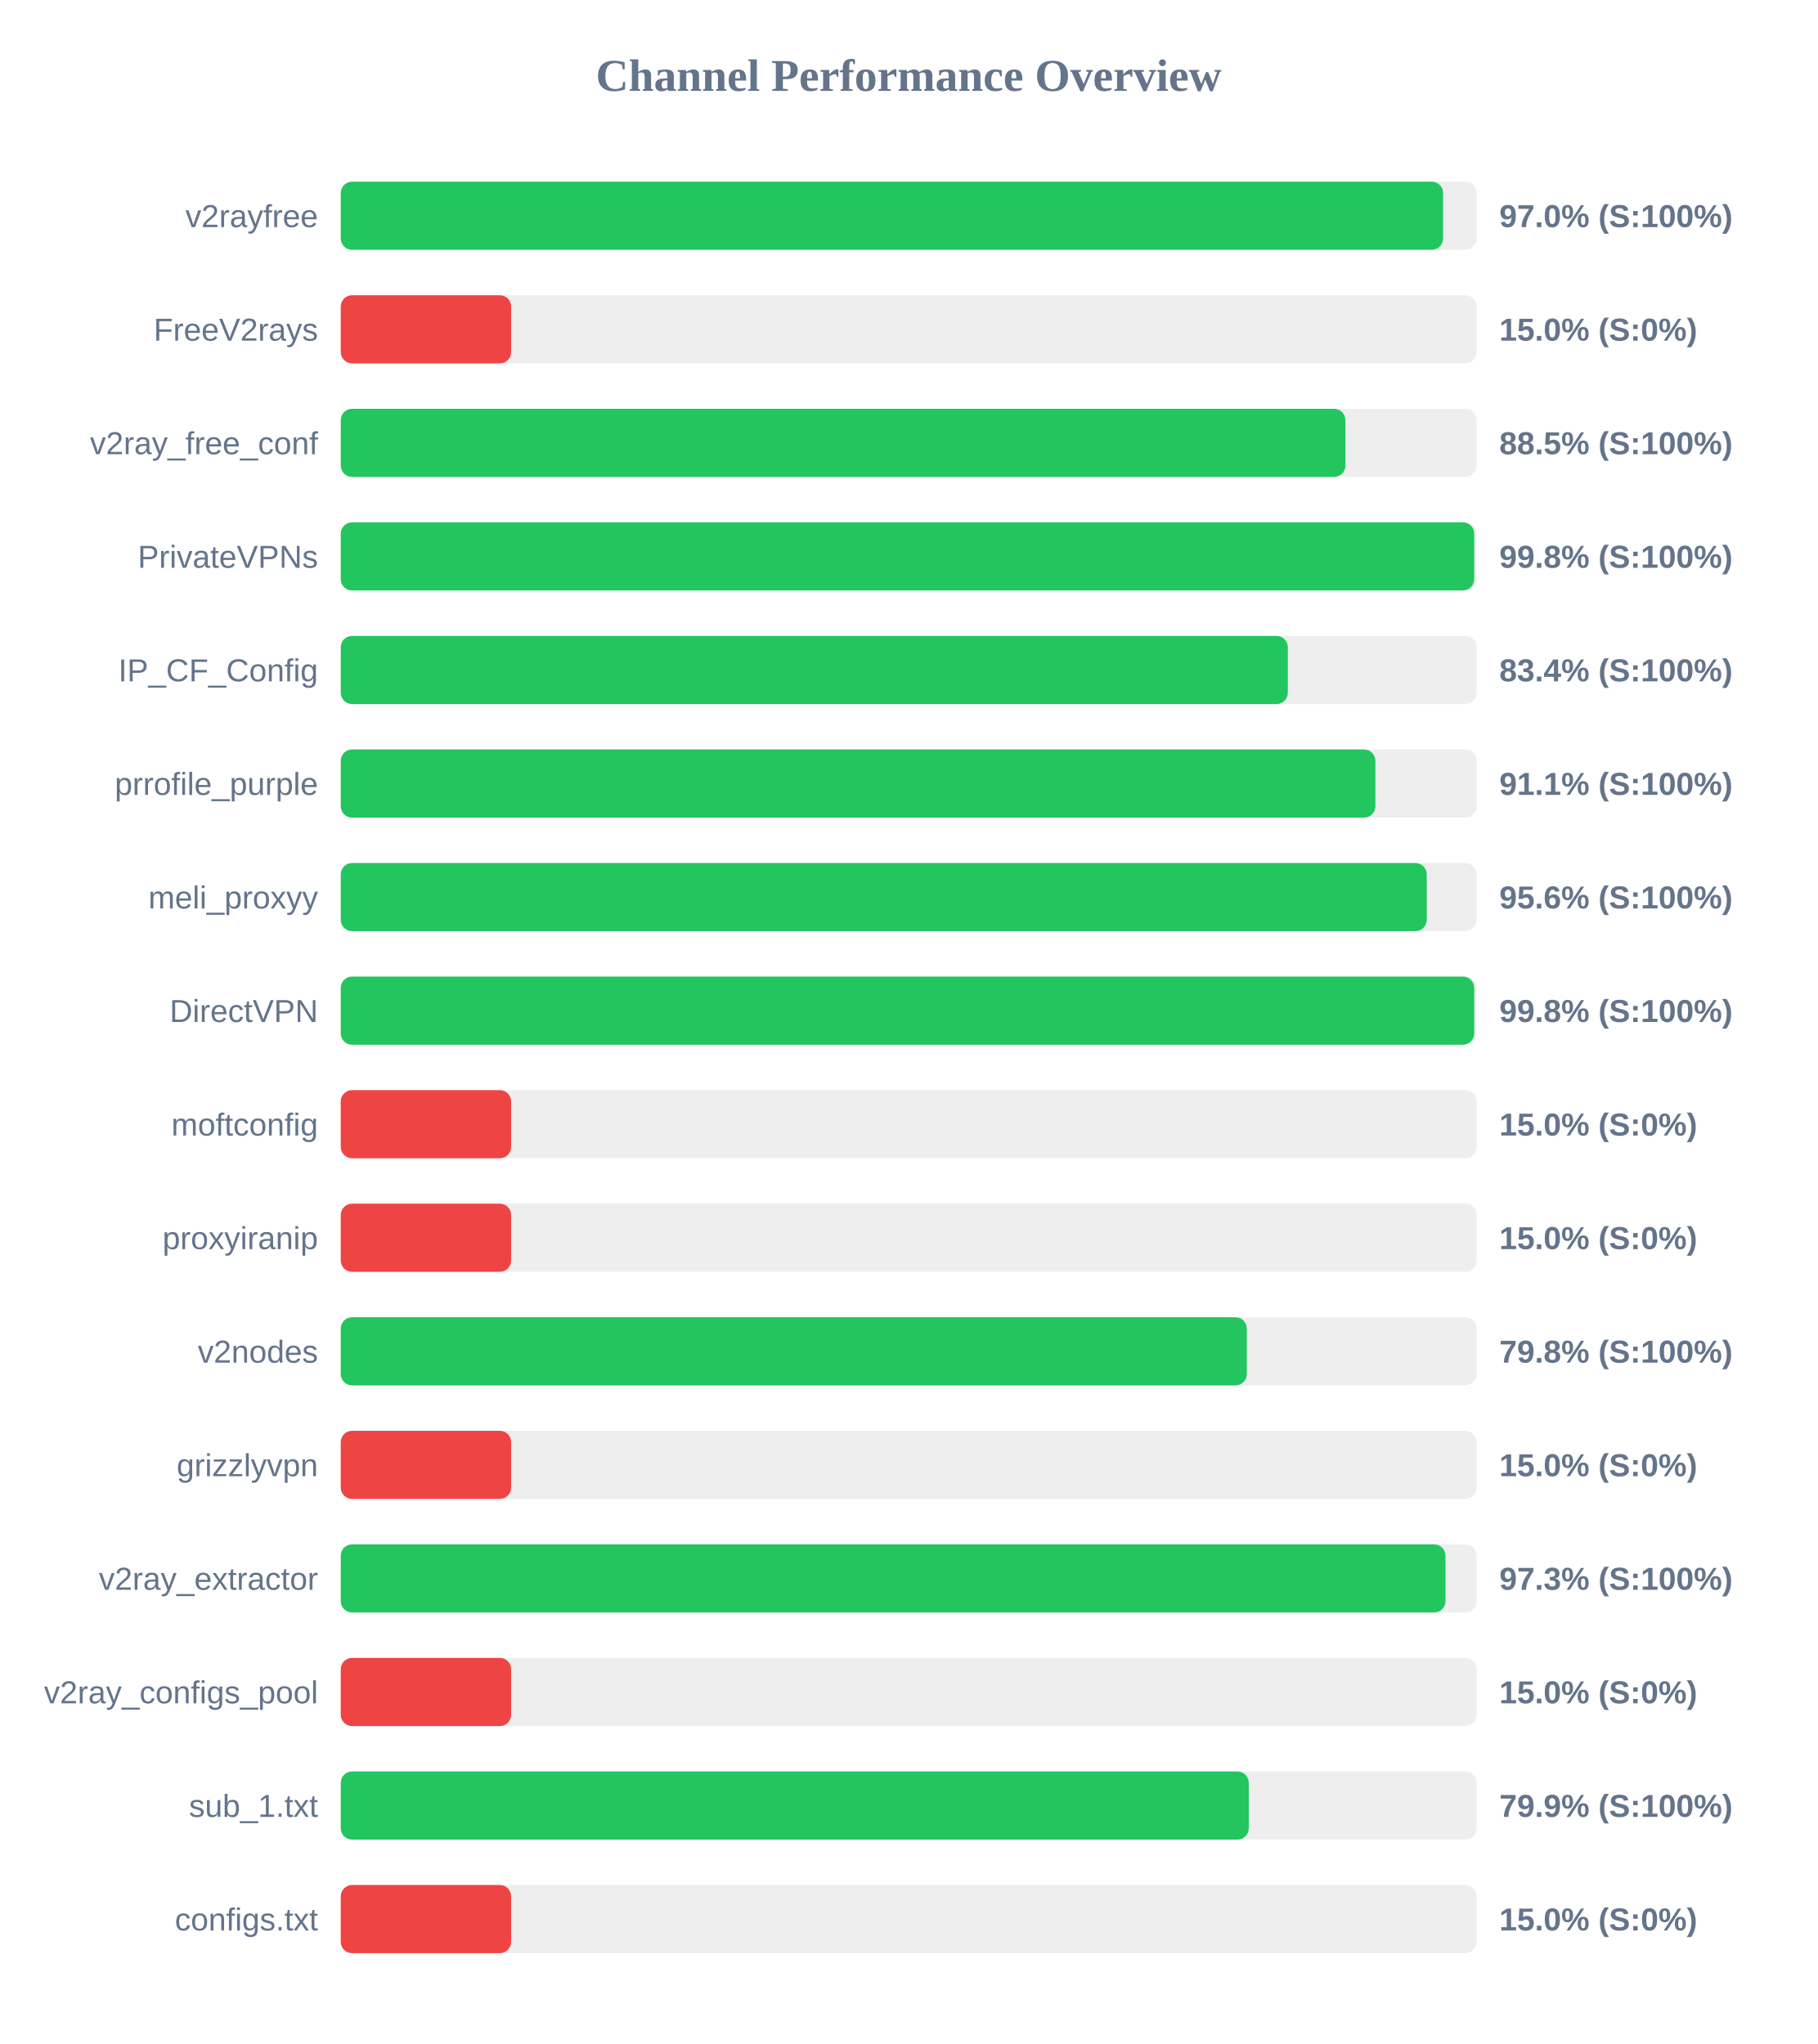
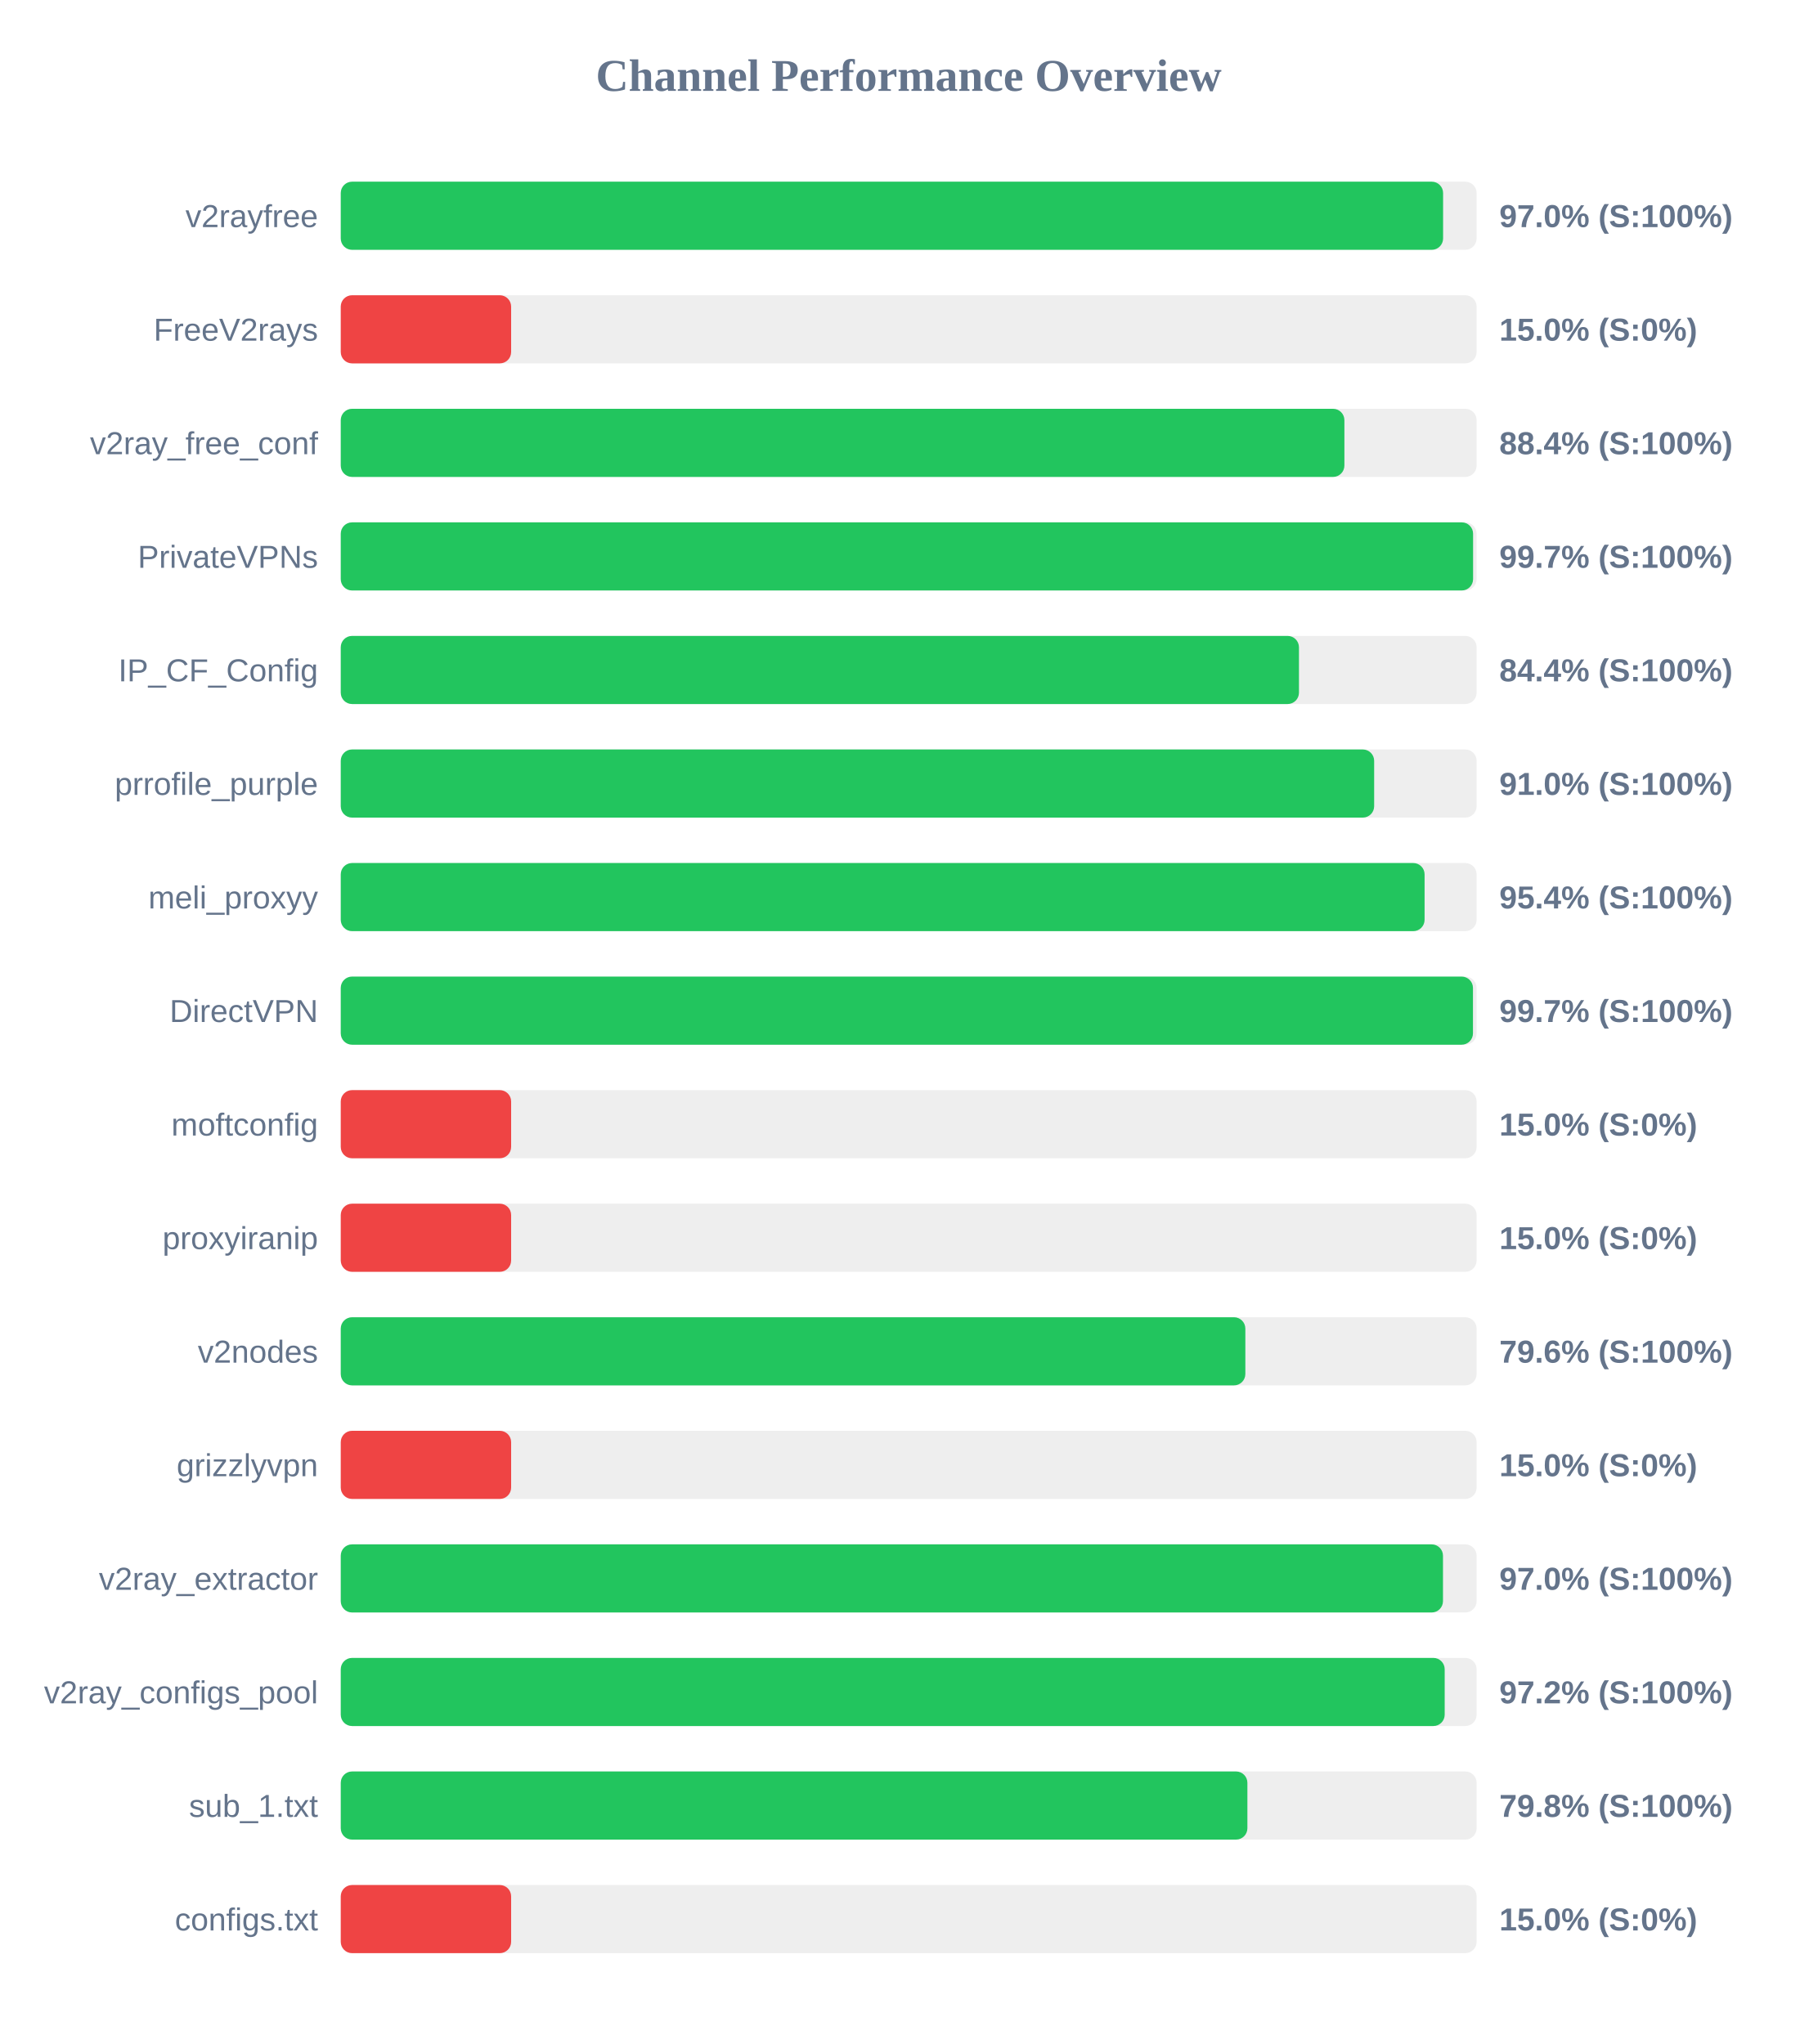
<svg xmlns="http://www.w3.org/2000/svg" width="800" height="900" version="1.1">
  <style>
        .row { font: 14px Arial; fill: #64748b; }
        .score { font: bold 14px Arial; fill: #64748b; }
    </style>
  <text x="400" y="40" text-anchor="middle" font-size="20px" font-weight="bold" fill="#64748b">Channel Performance Overview</text>
  <rect x="150" y="80" width="500" height="30" fill="#eee" rx="5" />
  <rect x="150" y="80" width="485.25" height="30" fill="#22c55e" rx="5" />
  <text x="140" y="100" text-anchor="end" class="row">v2rayfree</text>
  <text x="660" y="100" text-anchor="start" class="score">97.0% (S:100%)</text>
  <rect x="150" y="130" width="500" height="30" fill="#eee" rx="5" />
  <rect x="150" y="130" width="75.0" height="30" fill="#ef4444" rx="5" />
  <text x="140" y="150" text-anchor="end" class="row">FreeV2rays</text>
  <text x="660" y="150" text-anchor="start" class="score">15.0% (S:0%)</text>
  <rect x="150" y="180" width="500" height="30" fill="#eee" rx="5" />
-   <rect x="150" y="180" width="442.25" height="30" fill="#22c55e" rx="5" />
+   <rect x="150" y="180" width="441.8" height="30" fill="#22c55e" rx="5" />
  <text x="140" y="200" text-anchor="end" class="row">v2ray_free_conf</text>
-   <text x="660" y="200" text-anchor="start" class="score">88.5% (S:100%)</text>
+   <text x="660" y="200" text-anchor="start" class="score">88.4% (S:100%)</text>
  <rect x="150" y="230" width="500" height="30" fill="#eee" rx="5" />
-   <rect x="150" y="230" width="498.95" height="30" fill="#22c55e" rx="5" />
+   <rect x="150" y="230" width="498.45" height="30" fill="#22c55e" rx="5" />
  <text x="140" y="250" text-anchor="end" class="row">PrivateVPNs</text>
-   <text x="660" y="250" text-anchor="start" class="score">99.8% (S:100%)</text>
+   <text x="660" y="250" text-anchor="start" class="score">99.7% (S:100%)</text>
  <rect x="150" y="280" width="500" height="30" fill="#eee" rx="5" />
-   <rect x="150" y="280" width="416.9" height="30" fill="#22c55e" rx="5" />
+   <rect x="150" y="280" width="421.8" height="30" fill="#22c55e" rx="5" />
  <text x="140" y="300" text-anchor="end" class="row">IP_CF_Config</text>
-   <text x="660" y="300" text-anchor="start" class="score">83.4% (S:100%)</text>
+   <text x="660" y="300" text-anchor="start" class="score">84.4% (S:100%)</text>
  <rect x="150" y="330" width="500" height="30" fill="#eee" rx="5" />
-   <rect x="150" y="330" width="455.45" height="30" fill="#22c55e" rx="5" />
+   <rect x="150" y="330" width="454.9" height="30" fill="#22c55e" rx="5" />
  <text x="140" y="350" text-anchor="end" class="row">prrofile_purple</text>
-   <text x="660" y="350" text-anchor="start" class="score">91.1% (S:100%)</text>
+   <text x="660" y="350" text-anchor="start" class="score">91.0% (S:100%)</text>
  <rect x="150" y="380" width="500" height="30" fill="#eee" rx="5" />
-   <rect x="150" y="380" width="478.05" height="30" fill="#22c55e" rx="5" />
+   <rect x="150" y="380" width="477.1" height="30" fill="#22c55e" rx="5" />
  <text x="140" y="400" text-anchor="end" class="row">meli_proxyy</text>
-   <text x="660" y="400" text-anchor="start" class="score">95.6% (S:100%)</text>
+   <text x="660" y="400" text-anchor="start" class="score">95.4% (S:100%)</text>
  <rect x="150" y="430" width="500" height="30" fill="#eee" rx="5" />
-   <rect x="150" y="430" width="498.95" height="30" fill="#22c55e" rx="5" />
+   <rect x="150" y="430" width="498.4" height="30" fill="#22c55e" rx="5" />
  <text x="140" y="450" text-anchor="end" class="row">DirectVPN</text>
-   <text x="660" y="450" text-anchor="start" class="score">99.8% (S:100%)</text>
+   <text x="660" y="450" text-anchor="start" class="score">99.7% (S:100%)</text>
  <rect x="150" y="480" width="500" height="30" fill="#eee" rx="5" />
  <rect x="150" y="480" width="75.0" height="30" fill="#ef4444" rx="5" />
  <text x="140" y="500" text-anchor="end" class="row">moftconfig</text>
  <text x="660" y="500" text-anchor="start" class="score">15.0% (S:0%)</text>
  <rect x="150" y="530" width="500" height="30" fill="#eee" rx="5" />
  <rect x="150" y="530" width="75.0" height="30" fill="#ef4444" rx="5" />
  <text x="140" y="550" text-anchor="end" class="row">proxyiranip</text>
  <text x="660" y="550" text-anchor="start" class="score">15.0% (S:0%)</text>
  <rect x="150" y="580" width="500" height="30" fill="#eee" rx="5" />
-   <rect x="150" y="580" width="398.85" height="30" fill="#22c55e" rx="5" />
+   <rect x="150" y="580" width="398.2" height="30" fill="#22c55e" rx="5" />
  <text x="140" y="600" text-anchor="end" class="row">v2nodes</text>
-   <text x="660" y="600" text-anchor="start" class="score">79.8% (S:100%)</text>
+   <text x="660" y="600" text-anchor="start" class="score">79.6% (S:100%)</text>
  <rect x="150" y="630" width="500" height="30" fill="#eee" rx="5" />
  <rect x="150" y="630" width="75.0" height="30" fill="#ef4444" rx="5" />
  <text x="140" y="650" text-anchor="end" class="row">grizzlyvpn</text>
  <text x="660" y="650" text-anchor="start" class="score">15.0% (S:0%)</text>
  <rect x="150" y="680" width="500" height="30" fill="#eee" rx="5" />
-   <rect x="150" y="680" width="486.3" height="30" fill="#22c55e" rx="5" />
+   <rect x="150" y="680" width="485.2" height="30" fill="#22c55e" rx="5" />
  <text x="140" y="700" text-anchor="end" class="row">v2ray_extractor</text>
-   <text x="660" y="700" text-anchor="start" class="score">97.3% (S:100%)</text>
+   <text x="660" y="700" text-anchor="start" class="score">97.0% (S:100%)</text>
  <rect x="150" y="730" width="500" height="30" fill="#eee" rx="5" />
-   <rect x="150" y="730" width="75.0" height="30" fill="#ef4444" rx="5" />
+   <rect x="150" y="730" width="485.95" height="30" fill="#22c55e" rx="5" />
  <text x="140" y="750" text-anchor="end" class="row">v2ray_configs_pool</text>
-   <text x="660" y="750" text-anchor="start" class="score">15.0% (S:0%)</text>
+   <text x="660" y="750" text-anchor="start" class="score">97.2% (S:100%)</text>
  <rect x="150" y="780" width="500" height="30" fill="#eee" rx="5" />
-   <rect x="150" y="780" width="399.7" height="30" fill="#22c55e" rx="5" />
+   <rect x="150" y="780" width="399.1" height="30" fill="#22c55e" rx="5" />
  <text x="140" y="800" text-anchor="end" class="row">sub_1.txt</text>
-   <text x="660" y="800" text-anchor="start" class="score">79.9% (S:100%)</text>
+   <text x="660" y="800" text-anchor="start" class="score">79.8% (S:100%)</text>
  <rect x="150" y="830" width="500" height="30" fill="#eee" rx="5" />
  <rect x="150" y="830" width="75.0" height="30" fill="#ef4444" rx="5" />
  <text x="140" y="850" text-anchor="end" class="row">configs.txt</text>
  <text x="660" y="850" text-anchor="start" class="score">15.0% (S:0%)</text>
</svg>
